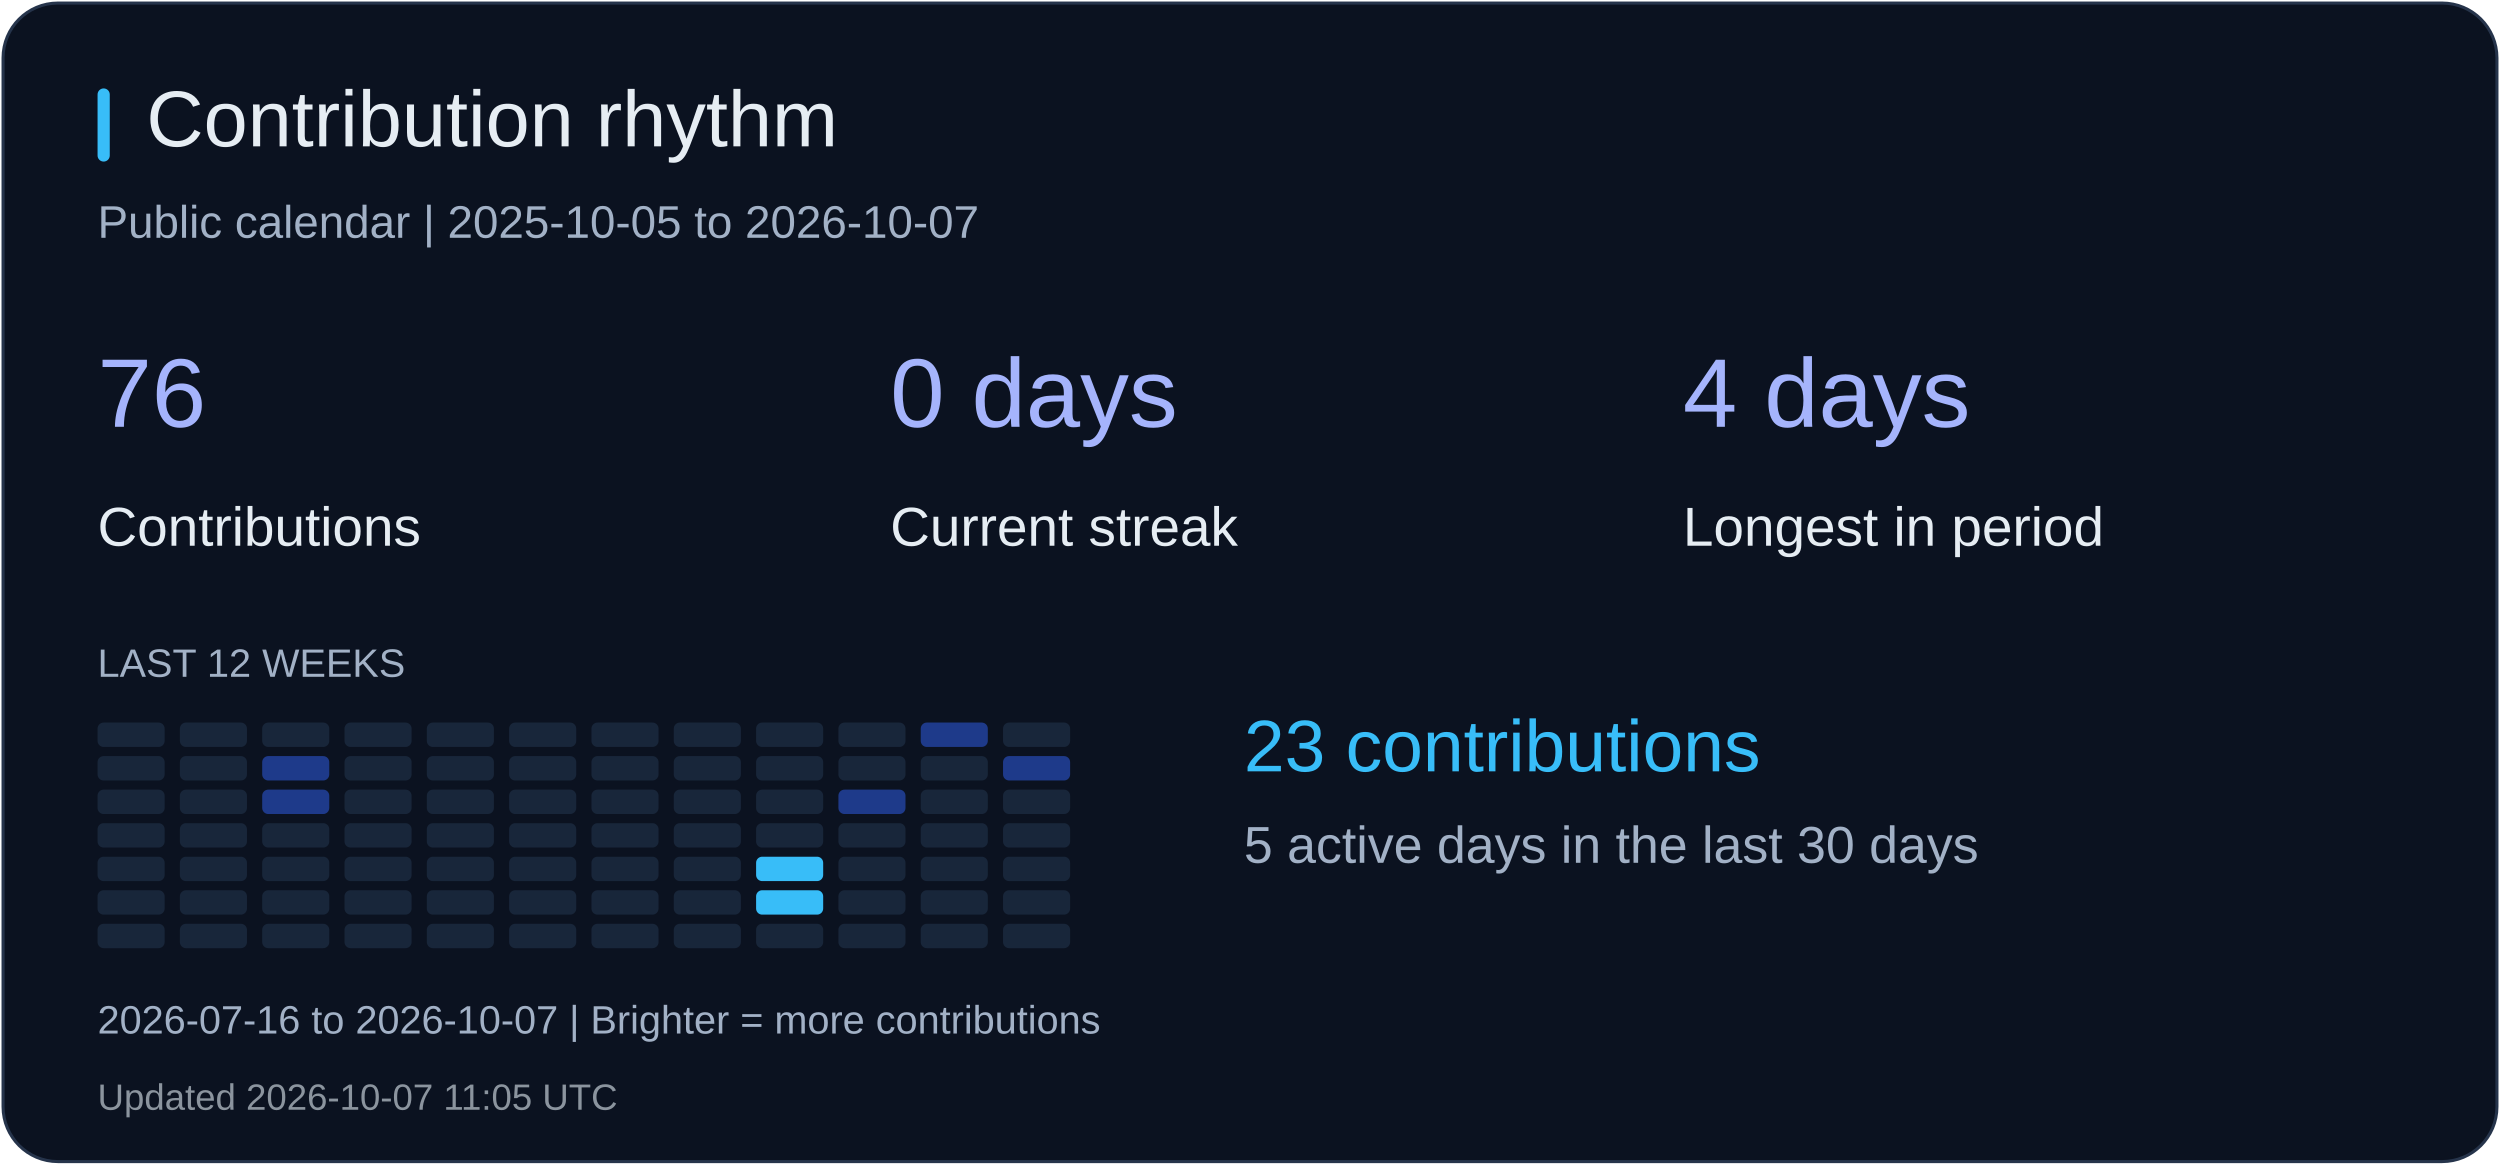
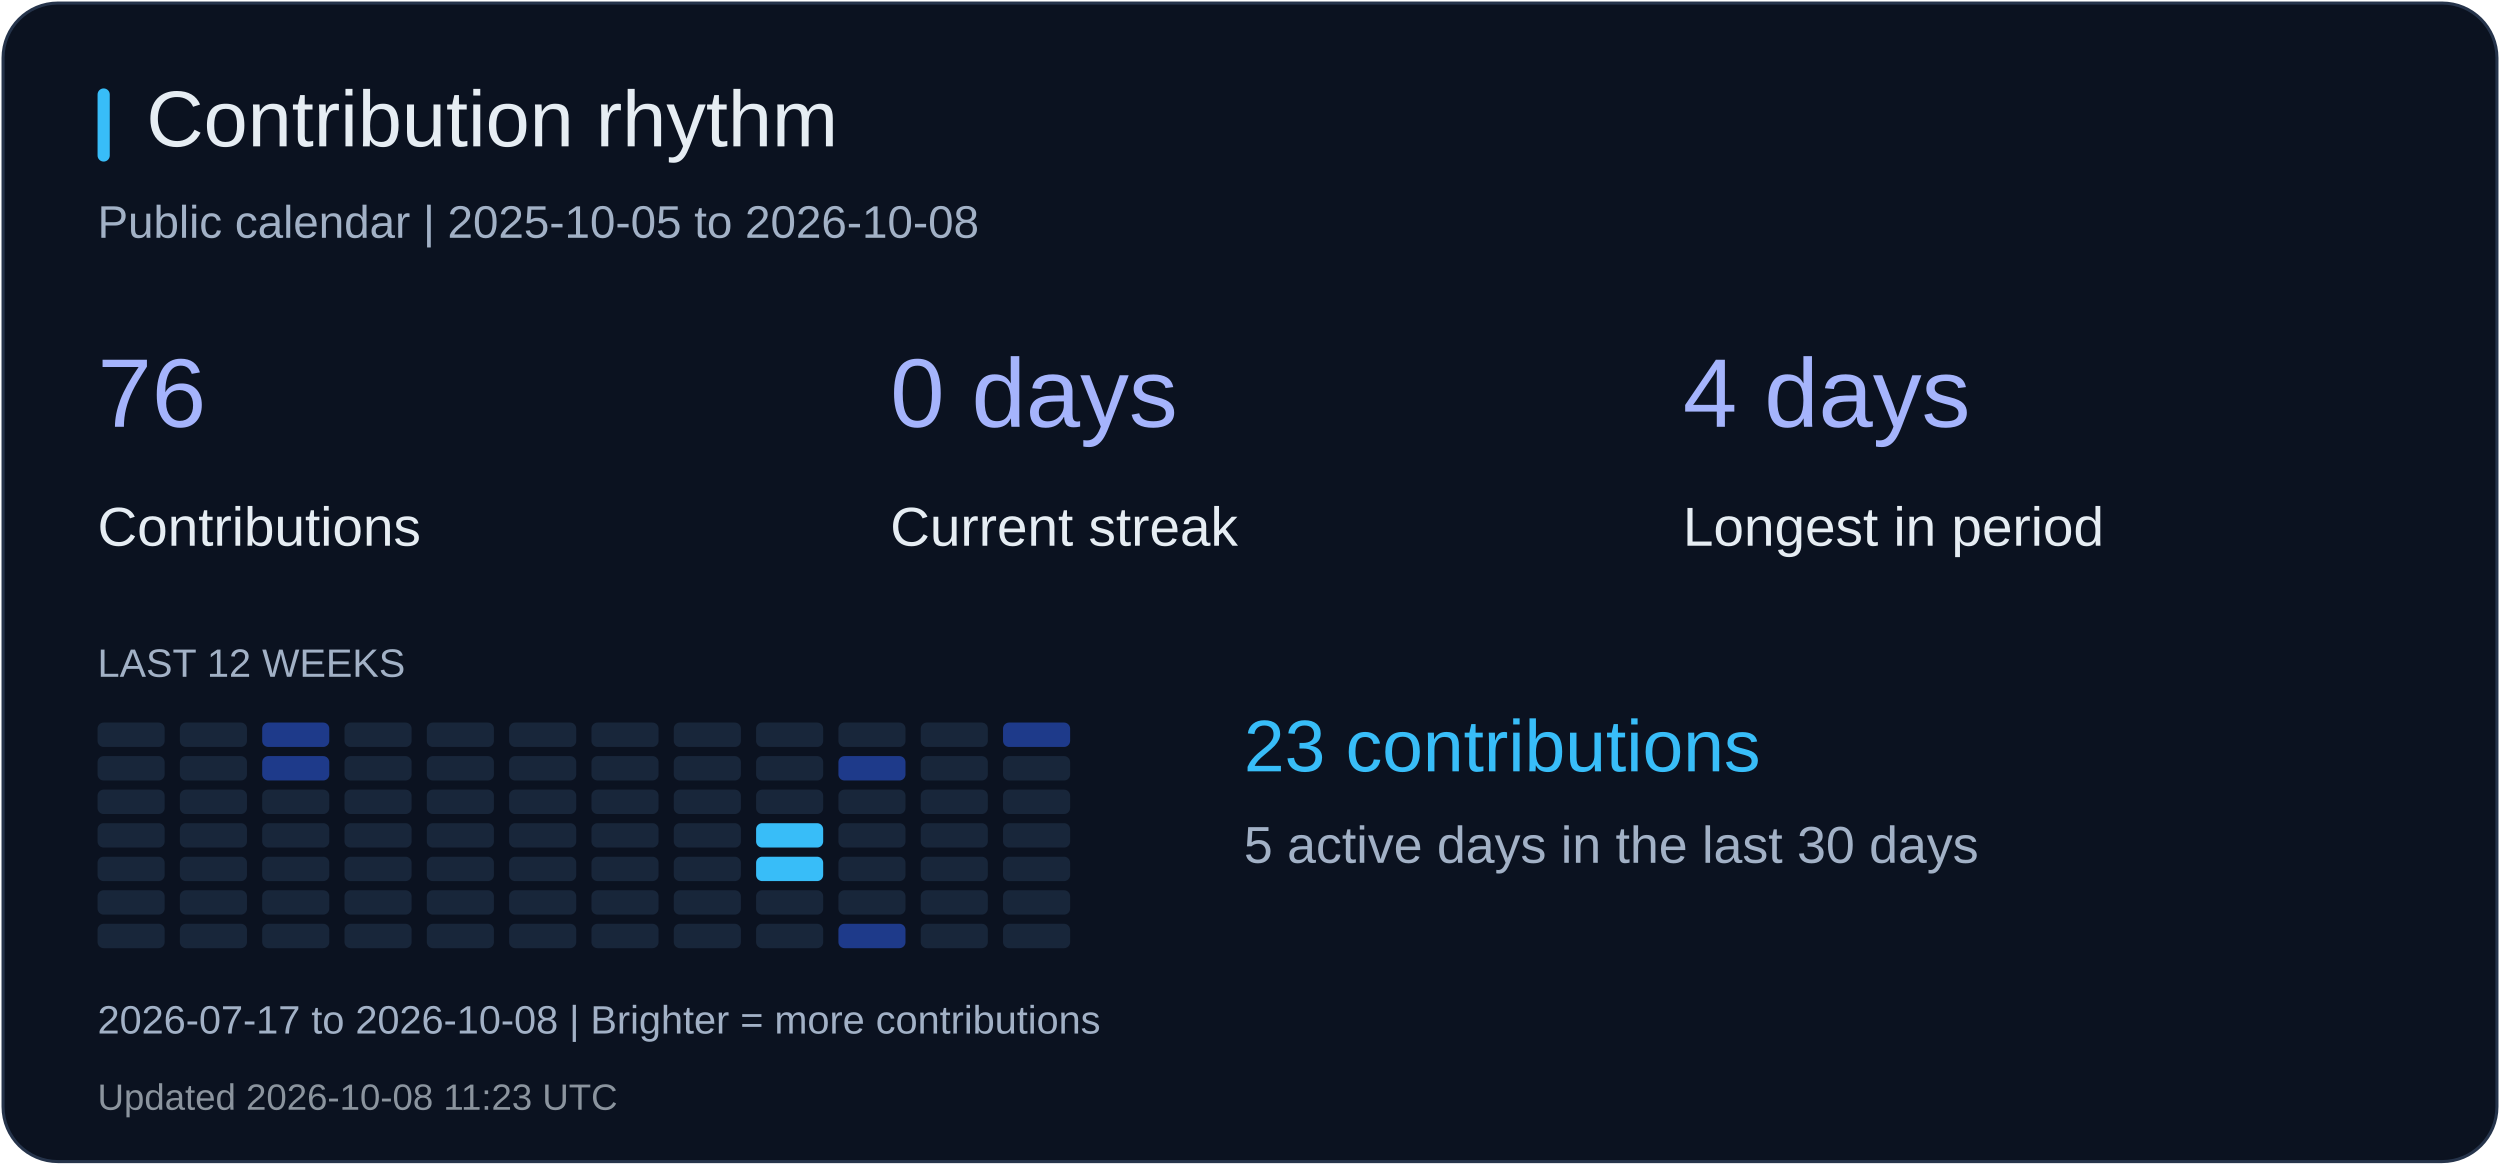
<svg xmlns="http://www.w3.org/2000/svg" width="820" height="382" viewBox="0 0 820 382" role="img" aria-label="Contribution rhythm">
  <rect x="1" y="1" width="818" height="380" rx="18" fill="#0b1220" stroke="#26344b" />
  <rect x="32" y="29" width="4" height="24" rx="2" fill="#38bdf8" />
  <text x="48" y="48" fill="#e6edf3" font-size="26" font-family="Arial, sans-serif">Contribution rhythm</text>
-   <text x="32" y="78" fill="#a2b1c6" font-size="15" font-family="Arial, sans-serif">Public calendar | 2025-10-05 to 2026-10-07</text>
+   <text x="32" y="78" fill="#a2b1c6" font-size="15" font-family="Arial, sans-serif">Public calendar | 2025-10-05 to 2026-10-08</text>
  <text x="32" y="140" fill="#a5b4fc" font-size="32" font-family="Arial, sans-serif">76</text>
  <text x="32" y="179" fill="#e6edf3" font-size="18" font-family="Arial, sans-serif">Contributions</text>
  <text x="292" y="140" fill="#a5b4fc" font-size="32" font-family="Arial, sans-serif">0 days</text>
  <text x="292" y="179" fill="#e6edf3" font-size="18" font-family="Arial, sans-serif">Current streak</text>
  <text x="552" y="140" fill="#a5b4fc" font-size="32" font-family="Arial, sans-serif">4 days</text>
  <text x="552" y="179" fill="#e6edf3" font-size="18" font-family="Arial, sans-serif">Longest in period</text>
  <text x="32" y="222" fill="#a2b1c6" font-size="13" font-family="Arial, sans-serif">LAST 12 WEEKS</text>
  <rect x="32" y="237" width="22" height="8" rx="2" fill="#18263a" />
  <rect x="32" y="248" width="22" height="8" rx="2" fill="#18263a" />
  <rect x="32" y="259" width="22" height="8" rx="2" fill="#18263a" />
  <rect x="32" y="270" width="22" height="8" rx="2" fill="#18263a" />
  <rect x="32" y="281" width="22" height="8" rx="2" fill="#18263a" />
  <rect x="32" y="292" width="22" height="8" rx="2" fill="#18263a" />
  <rect x="32" y="303" width="22" height="8" rx="2" fill="#18263a" />
  <rect x="59" y="237" width="22" height="8" rx="2" fill="#18263a" />
  <rect x="59" y="248" width="22" height="8" rx="2" fill="#18263a" />
  <rect x="59" y="259" width="22" height="8" rx="2" fill="#18263a" />
  <rect x="59" y="270" width="22" height="8" rx="2" fill="#18263a" />
  <rect x="59" y="281" width="22" height="8" rx="2" fill="#18263a" />
  <rect x="59" y="292" width="22" height="8" rx="2" fill="#18263a" />
  <rect x="59" y="303" width="22" height="8" rx="2" fill="#18263a" />
-   <rect x="86" y="237" width="22" height="8" rx="2" fill="#18263a" />
+   <rect x="86" y="237" width="22" height="8" rx="2" fill="#1e3a8a" />
  <rect x="86" y="248" width="22" height="8" rx="2" fill="#1e3a8a" />
-   <rect x="86" y="259" width="22" height="8" rx="2" fill="#1e3a8a" />
+   <rect x="86" y="259" width="22" height="8" rx="2" fill="#18263a" />
  <rect x="86" y="270" width="22" height="8" rx="2" fill="#18263a" />
  <rect x="86" y="281" width="22" height="8" rx="2" fill="#18263a" />
  <rect x="86" y="292" width="22" height="8" rx="2" fill="#18263a" />
  <rect x="86" y="303" width="22" height="8" rx="2" fill="#18263a" />
  <rect x="113" y="237" width="22" height="8" rx="2" fill="#18263a" />
  <rect x="113" y="248" width="22" height="8" rx="2" fill="#18263a" />
  <rect x="113" y="259" width="22" height="8" rx="2" fill="#18263a" />
  <rect x="113" y="270" width="22" height="8" rx="2" fill="#18263a" />
  <rect x="113" y="281" width="22" height="8" rx="2" fill="#18263a" />
  <rect x="113" y="292" width="22" height="8" rx="2" fill="#18263a" />
  <rect x="113" y="303" width="22" height="8" rx="2" fill="#18263a" />
  <rect x="140" y="237" width="22" height="8" rx="2" fill="#18263a" />
  <rect x="140" y="248" width="22" height="8" rx="2" fill="#18263a" />
  <rect x="140" y="259" width="22" height="8" rx="2" fill="#18263a" />
  <rect x="140" y="270" width="22" height="8" rx="2" fill="#18263a" />
  <rect x="140" y="281" width="22" height="8" rx="2" fill="#18263a" />
  <rect x="140" y="292" width="22" height="8" rx="2" fill="#18263a" />
  <rect x="140" y="303" width="22" height="8" rx="2" fill="#18263a" />
  <rect x="167" y="237" width="22" height="8" rx="2" fill="#18263a" />
  <rect x="167" y="248" width="22" height="8" rx="2" fill="#18263a" />
  <rect x="167" y="259" width="22" height="8" rx="2" fill="#18263a" />
  <rect x="167" y="270" width="22" height="8" rx="2" fill="#18263a" />
  <rect x="167" y="281" width="22" height="8" rx="2" fill="#18263a" />
  <rect x="167" y="292" width="22" height="8" rx="2" fill="#18263a" />
  <rect x="167" y="303" width="22" height="8" rx="2" fill="#18263a" />
  <rect x="194" y="237" width="22" height="8" rx="2" fill="#18263a" />
  <rect x="194" y="248" width="22" height="8" rx="2" fill="#18263a" />
  <rect x="194" y="259" width="22" height="8" rx="2" fill="#18263a" />
  <rect x="194" y="270" width="22" height="8" rx="2" fill="#18263a" />
  <rect x="194" y="281" width="22" height="8" rx="2" fill="#18263a" />
  <rect x="194" y="292" width="22" height="8" rx="2" fill="#18263a" />
  <rect x="194" y="303" width="22" height="8" rx="2" fill="#18263a" />
  <rect x="221" y="237" width="22" height="8" rx="2" fill="#18263a" />
  <rect x="221" y="248" width="22" height="8" rx="2" fill="#18263a" />
  <rect x="221" y="259" width="22" height="8" rx="2" fill="#18263a" />
  <rect x="221" y="270" width="22" height="8" rx="2" fill="#18263a" />
  <rect x="221" y="281" width="22" height="8" rx="2" fill="#18263a" />
  <rect x="221" y="292" width="22" height="8" rx="2" fill="#18263a" />
  <rect x="221" y="303" width="22" height="8" rx="2" fill="#18263a" />
  <rect x="248" y="237" width="22" height="8" rx="2" fill="#18263a" />
  <rect x="248" y="248" width="22" height="8" rx="2" fill="#18263a" />
  <rect x="248" y="259" width="22" height="8" rx="2" fill="#18263a" />
-   <rect x="248" y="270" width="22" height="8" rx="2" fill="#18263a" />
+   <rect x="248" y="270" width="22" height="8" rx="2" fill="#38bdf8" />
  <rect x="248" y="281" width="22" height="8" rx="2" fill="#38bdf8" />
-   <rect x="248" y="292" width="22" height="8" rx="2" fill="#38bdf8" />
+   <rect x="248" y="292" width="22" height="8" rx="2" fill="#18263a" />
  <rect x="248" y="303" width="22" height="8" rx="2" fill="#18263a" />
  <rect x="275" y="237" width="22" height="8" rx="2" fill="#18263a" />
-   <rect x="275" y="248" width="22" height="8" rx="2" fill="#18263a" />
-   <rect x="275" y="259" width="22" height="8" rx="2" fill="#1e3a8a" />
+   <rect x="275" y="248" width="22" height="8" rx="2" fill="#1e3a8a" />
+   <rect x="275" y="259" width="22" height="8" rx="2" fill="#18263a" />
  <rect x="275" y="270" width="22" height="8" rx="2" fill="#18263a" />
  <rect x="275" y="281" width="22" height="8" rx="2" fill="#18263a" />
  <rect x="275" y="292" width="22" height="8" rx="2" fill="#18263a" />
-   <rect x="275" y="303" width="22" height="8" rx="2" fill="#18263a" />
-   <rect x="302" y="237" width="22" height="8" rx="2" fill="#1e3a8a" />
+   <rect x="275" y="303" width="22" height="8" rx="2" fill="#1e3a8a" />
+   <rect x="302" y="237" width="22" height="8" rx="2" fill="#18263a" />
  <rect x="302" y="248" width="22" height="8" rx="2" fill="#18263a" />
  <rect x="302" y="259" width="22" height="8" rx="2" fill="#18263a" />
  <rect x="302" y="270" width="22" height="8" rx="2" fill="#18263a" />
  <rect x="302" y="281" width="22" height="8" rx="2" fill="#18263a" />
  <rect x="302" y="292" width="22" height="8" rx="2" fill="#18263a" />
  <rect x="302" y="303" width="22" height="8" rx="2" fill="#18263a" />
-   <rect x="329" y="237" width="22" height="8" rx="2" fill="#18263a" />
-   <rect x="329" y="248" width="22" height="8" rx="2" fill="#1e3a8a" />
+   <rect x="329" y="237" width="22" height="8" rx="2" fill="#1e3a8a" />
+   <rect x="329" y="248" width="22" height="8" rx="2" fill="#18263a" />
  <rect x="329" y="259" width="22" height="8" rx="2" fill="#18263a" />
  <rect x="329" y="270" width="22" height="8" rx="2" fill="#18263a" />
  <rect x="329" y="281" width="22" height="8" rx="2" fill="#18263a" />
  <rect x="329" y="292" width="22" height="8" rx="2" fill="#18263a" />
  <rect x="329" y="303" width="22" height="8" rx="2" fill="#18263a" />
  <text x="408" y="253" fill="#38bdf8" font-size="24" font-family="Arial, sans-serif">23 contributions</text>
  <text x="408" y="283" fill="#a2b1c6" font-size="17" font-family="Arial, sans-serif">5 active days in the last 30 days</text>
-   <text x="32" y="339" fill="#a2b1c6" font-size="13" font-family="Arial, sans-serif">2026-07-16 to 2026-10-07 | Brighter = more contributions</text>
-   <text x="32" y="364" fill="#8b949e" font-size="12" font-family="Arial, sans-serif">Updated 2026-10-07 11:05 UTC</text>
+   <text x="32" y="339" fill="#a2b1c6" font-size="13" font-family="Arial, sans-serif">2026-07-17 to 2026-10-08 | Brighter = more contributions</text>
+   <text x="32" y="364" fill="#8b949e" font-size="12" font-family="Arial, sans-serif">Updated 2026-10-08 11:23 UTC</text>
</svg>
